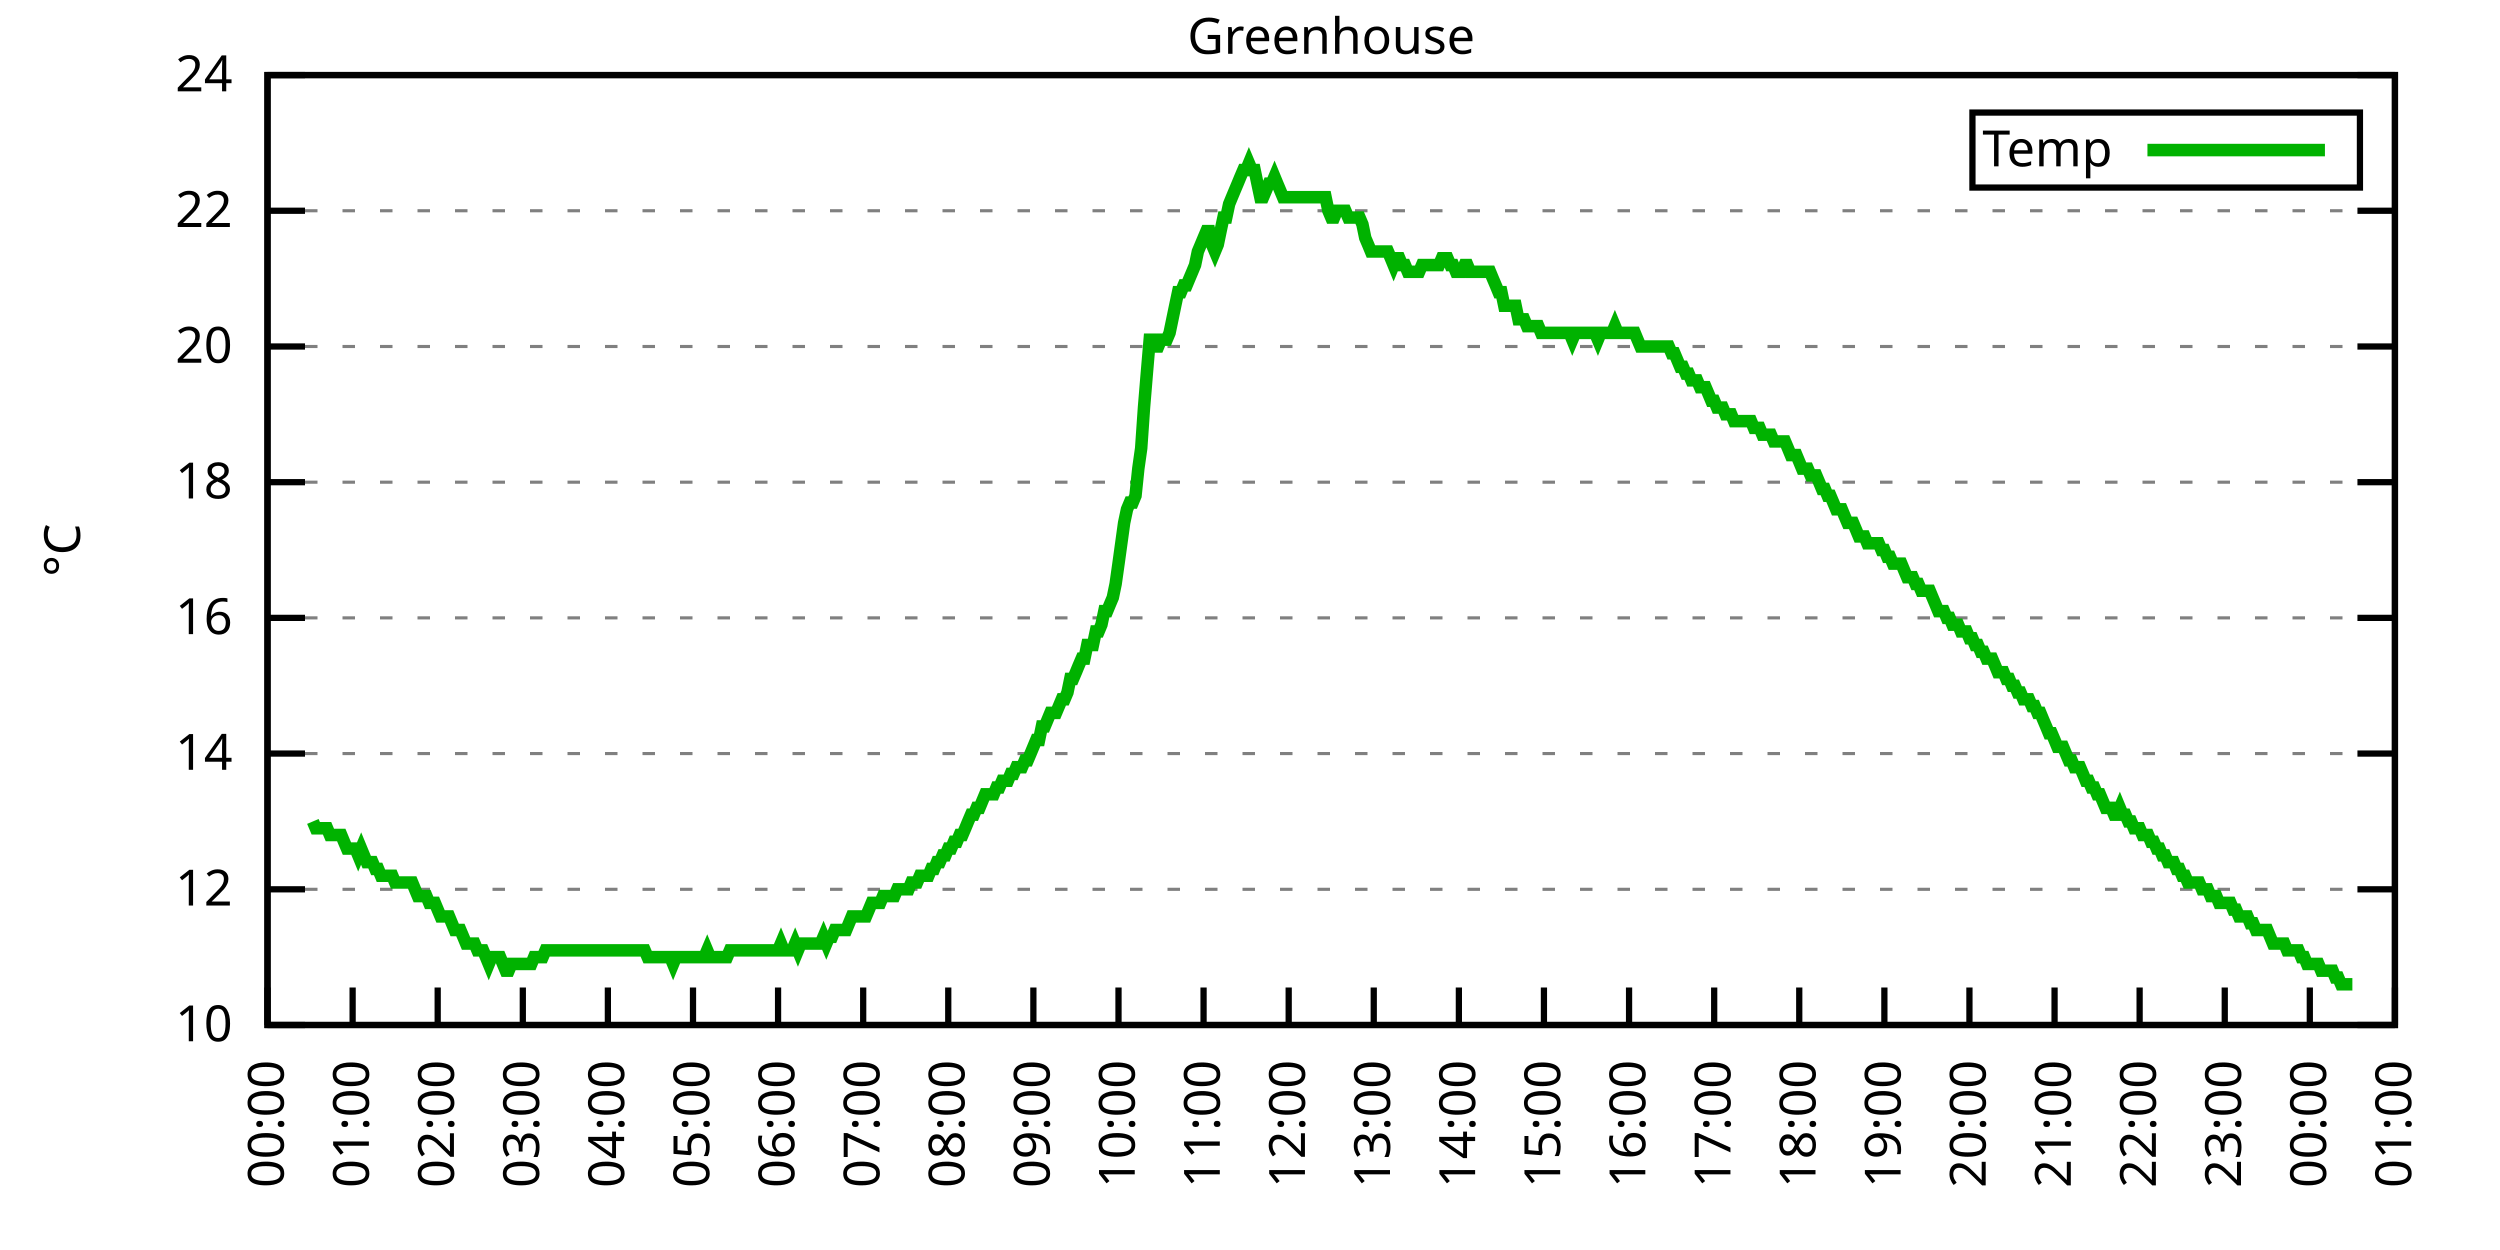
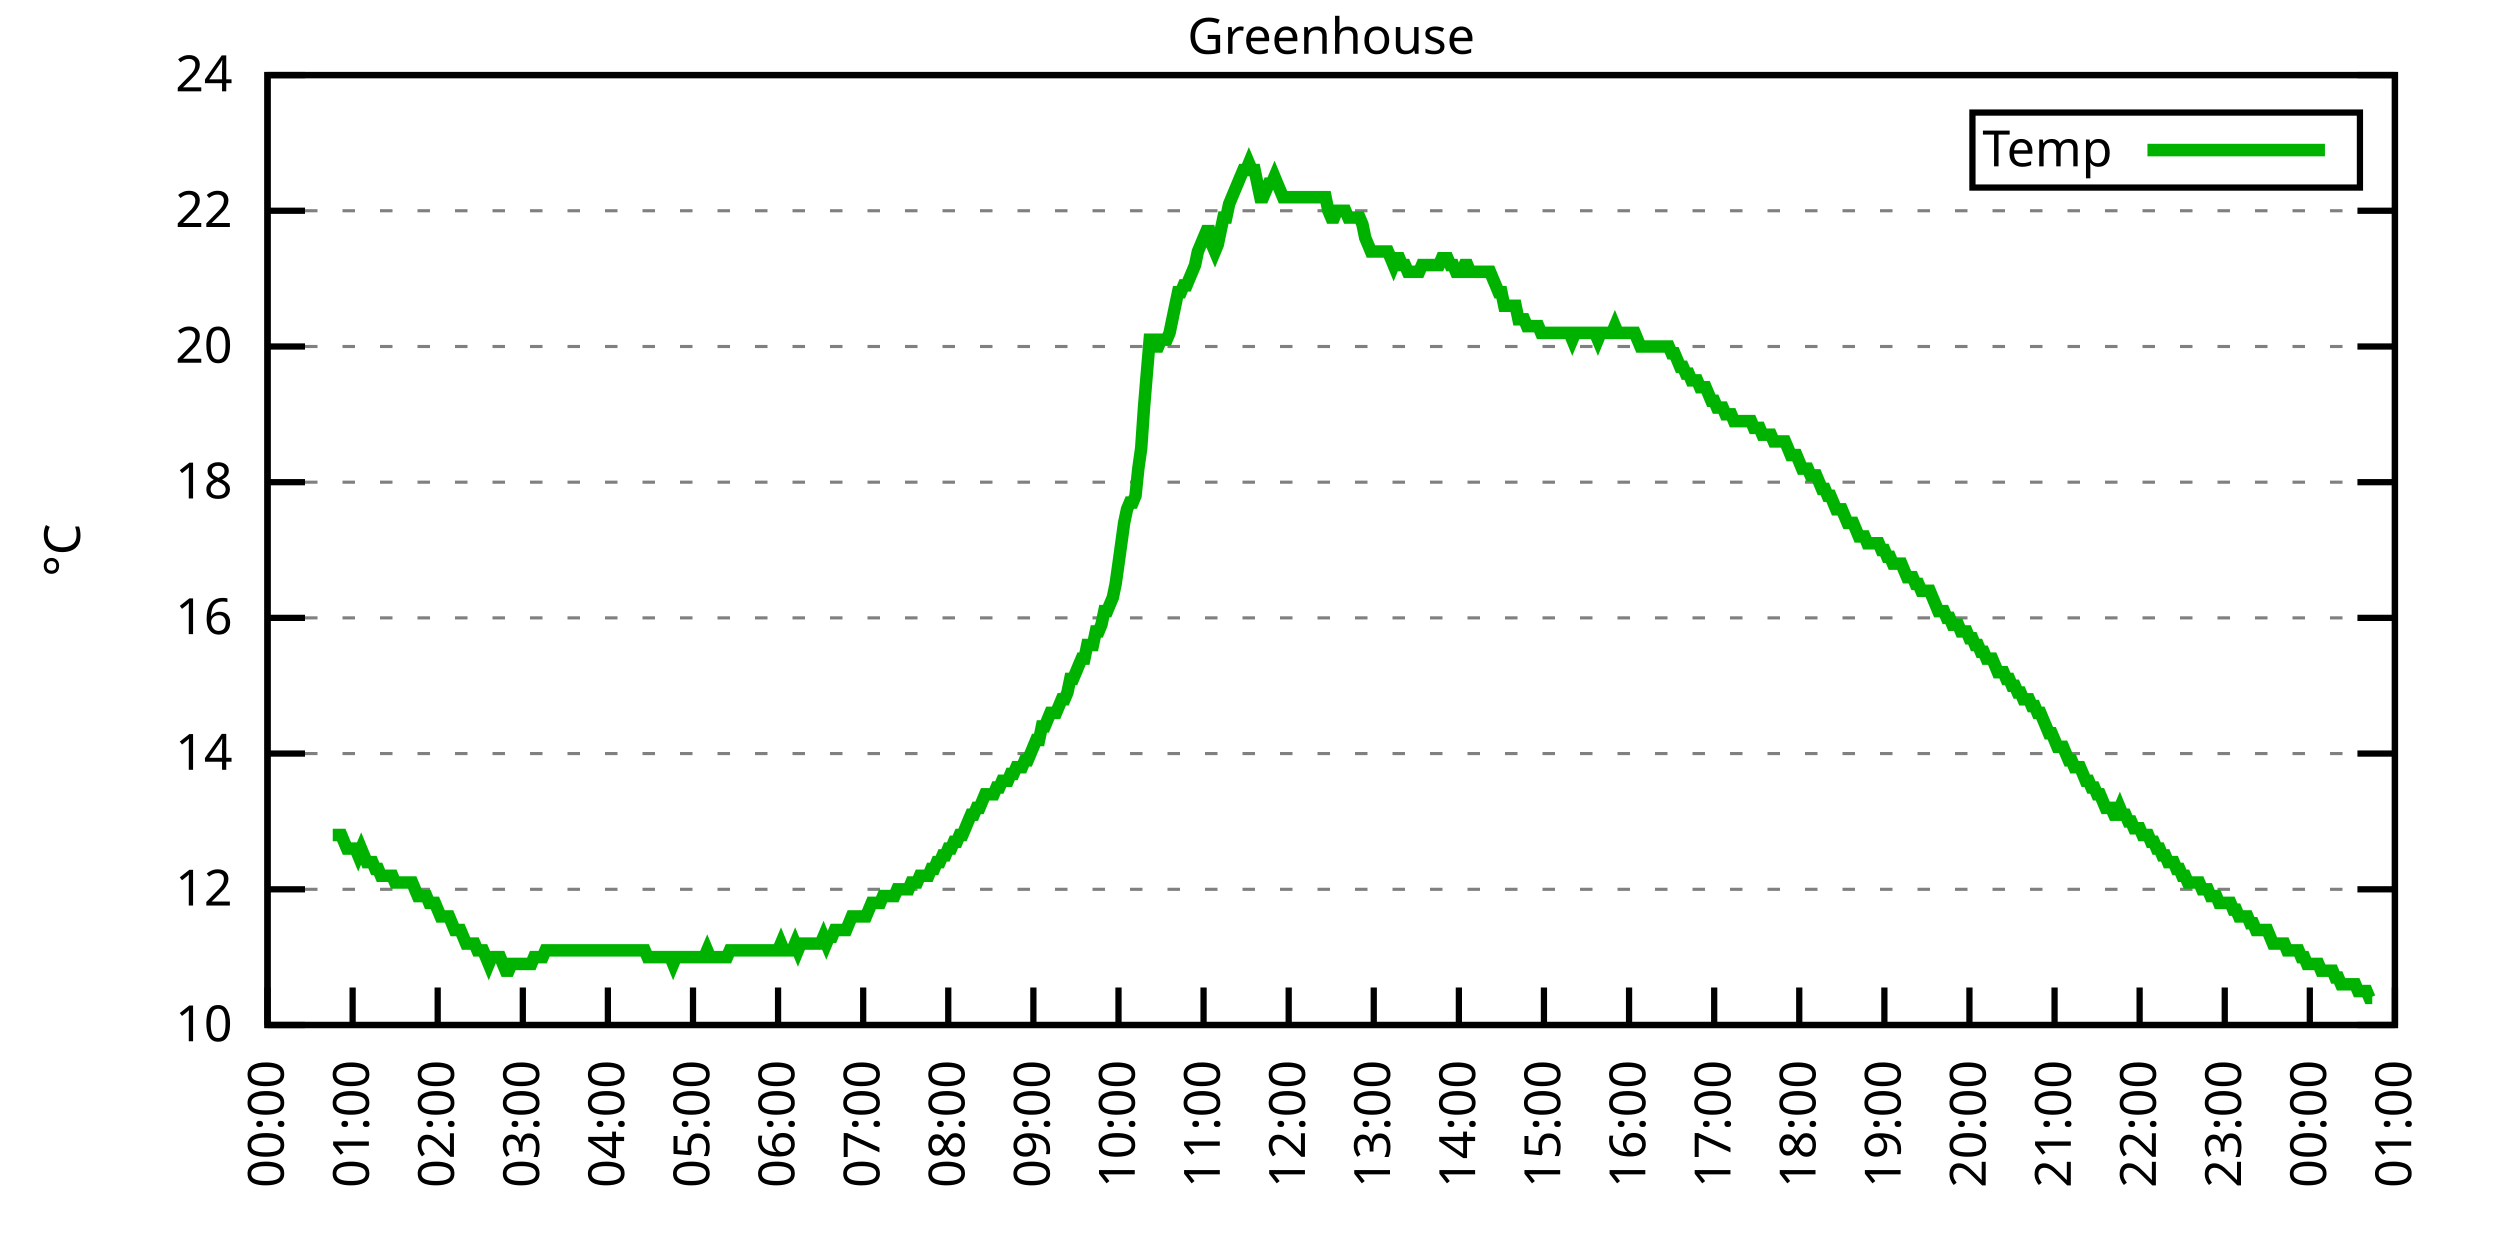
<svg xmlns="http://www.w3.org/2000/svg" xmlns:xlink="http://www.w3.org/1999/xlink" width="400" height="200" viewBox="0 0 400 200">
  <g id="gnuplot_canvas">
    <rect x="0" y="0" width="400" height="200" fill="none" />
    <defs>
      <circle id="gpDot" r="0.5" stroke-width="0.5" stroke="currentColor" />
      <path id="gpPt0" stroke-width="0.333" stroke="currentColor" d="M-1,0 h2 M0,-1 v2" />
      <path id="gpPt1" stroke-width="0.333" stroke="currentColor" d="M-1,-1 L1,1 M1,-1 L-1,1" />
      <path id="gpPt2" stroke-width="0.333" stroke="currentColor" d="M-1,0 L1,0 M0,-1 L0,1 M-1,-1 L1,1 M-1,1 L1,-1" />
      <rect id="gpPt3" stroke-width="0.333" stroke="currentColor" x="-1" y="-1" width="2" height="2" />
      <rect id="gpPt4" stroke-width="0.333" stroke="currentColor" fill="currentColor" x="-1" y="-1" width="2" height="2" />
      <circle id="gpPt5" stroke-width="0.333" stroke="currentColor" cx="0" cy="0" r="1" />
      <use xlink:href="#gpPt5" id="gpPt6" fill="currentColor" stroke="none" />
      <path id="gpPt7" stroke-width="0.333" stroke="currentColor" d="M0,-1.33 L-1.33,0.67 L1.33,0.67 z" />
      <use xlink:href="#gpPt7" id="gpPt8" fill="currentColor" stroke="none" />
      <use xlink:href="#gpPt7" id="gpPt9" stroke="currentColor" transform="rotate(180)" />
      <use xlink:href="#gpPt9" id="gpPt10" fill="currentColor" stroke="none" />
      <use xlink:href="#gpPt3" id="gpPt11" stroke="currentColor" transform="rotate(45)" />
      <use xlink:href="#gpPt11" id="gpPt12" fill="currentColor" stroke="none" />
      <path id="gpPt13" stroke-width="0.333" stroke="currentColor" d="M0,1.330 L1.265,0.411 L0.782,-1.067 L-0.782,-1.076 L-1.265,0.411 z" />
      <use xlink:href="#gpPt13" id="gpPt14" fill="currentColor" stroke="none" />
      <filter id="textbox" filterUnits="objectBoundingBox" x="0" y="0" height="1" width="1">
        <feFlood flood-color="white" flood-opacity="1" result="bgnd" />
        <feComposite in="SourceGraphic" in2="bgnd" operator="atop" />
      </filter>
      <filter id="greybox" filterUnits="objectBoundingBox" x="0" y="0" height="1" width="1">
        <feFlood flood-color="lightgrey" flood-opacity="1" result="grey" />
        <feComposite in="SourceGraphic" in2="grey" operator="atop" />
      </filter>
    </defs>
    <g fill="none" color="white" stroke="currentColor" stroke-width="1.00" stroke-linecap="butt" stroke-linejoin="miter">
</g>
    <g fill="none" color="black" stroke="currentColor" stroke-width="1.00" stroke-linecap="butt" stroke-linejoin="miter">
      <g stroke="none" shape-rendering="crispEdges">
        <polygon fill="rgb(255, 255, 255)" points="42.80,164.00 383.18,164.00 383.18,12.02 42.80,12.02 " />
      </g>
    </g>
    <g fill="none" color="black" stroke="currentColor" stroke-width="1.00" stroke-linecap="butt" stroke-linejoin="miter">
</g>
    <g fill="none" color="black" stroke="black" stroke-width="0.50" stroke-linecap="butt" stroke-linejoin="miter">
</g>
    <g fill="none" color="gray" stroke="currentColor" stroke-width="0.50" stroke-linecap="butt" stroke-linejoin="miter">
      <path stroke="gray" stroke-dasharray="2,4" class="gridline" d="M42.80,164.00 L383.19,164.00  " />
    </g>
    <g fill="none" color="gray" stroke="gray" stroke-width="1.00" stroke-linecap="butt" stroke-linejoin="miter">
</g>
    <g fill="none" color="black" stroke="currentColor" stroke-width="1.00" stroke-linecap="butt" stroke-linejoin="miter">
      <path stroke="black" d="M42.80,164.00 L48.80,164.00 M383.19,164.00 L377.19,164.00  " />
      <g transform="translate(37.20,166.60)" stroke="none" fill="black" font-family="Sans" font-size="8.00" text-anchor="end">
        <text>
          <tspan font-family="Sans"> 10</tspan>
        </text>
      </g>
    </g>
    <g fill="none" color="black" stroke="currentColor" stroke-width="1.00" stroke-linecap="butt" stroke-linejoin="miter">
</g>
    <g fill="none" color="black" stroke="black" stroke-width="0.50" stroke-linecap="butt" stroke-linejoin="miter">
</g>
    <g fill="none" color="gray" stroke="currentColor" stroke-width="0.50" stroke-linecap="butt" stroke-linejoin="miter">
      <path stroke="gray" stroke-dasharray="2,4" class="gridline" d="M42.80,142.29 L383.19,142.29  " />
    </g>
    <g fill="none" color="gray" stroke="gray" stroke-width="1.00" stroke-linecap="butt" stroke-linejoin="miter">
</g>
    <g fill="none" color="black" stroke="currentColor" stroke-width="1.00" stroke-linecap="butt" stroke-linejoin="miter">
      <path stroke="black" d="M42.80,142.29 L48.80,142.29 M383.19,142.29 L377.19,142.29  " />
      <g transform="translate(37.20,144.89)" stroke="none" fill="black" font-family="Sans" font-size="8.00" text-anchor="end">
        <text>
          <tspan font-family="Sans"> 12</tspan>
        </text>
      </g>
    </g>
    <g fill="none" color="black" stroke="currentColor" stroke-width="1.00" stroke-linecap="butt" stroke-linejoin="miter">
</g>
    <g fill="none" color="black" stroke="black" stroke-width="0.50" stroke-linecap="butt" stroke-linejoin="miter">
</g>
    <g fill="none" color="gray" stroke="currentColor" stroke-width="0.50" stroke-linecap="butt" stroke-linejoin="miter">
      <path stroke="gray" stroke-dasharray="2,4" class="gridline" d="M42.80,120.57 L383.19,120.57  " />
    </g>
    <g fill="none" color="gray" stroke="gray" stroke-width="1.00" stroke-linecap="butt" stroke-linejoin="miter">
</g>
    <g fill="none" color="black" stroke="currentColor" stroke-width="1.00" stroke-linecap="butt" stroke-linejoin="miter">
      <path stroke="black" d="M42.80,120.57 L48.80,120.57 M383.19,120.57 L377.19,120.57  " />
      <g transform="translate(37.20,123.17)" stroke="none" fill="black" font-family="Sans" font-size="8.00" text-anchor="end">
        <text>
          <tspan font-family="Sans"> 14</tspan>
        </text>
      </g>
    </g>
    <g fill="none" color="black" stroke="currentColor" stroke-width="1.00" stroke-linecap="butt" stroke-linejoin="miter">
</g>
    <g fill="none" color="black" stroke="black" stroke-width="0.50" stroke-linecap="butt" stroke-linejoin="miter">
</g>
    <g fill="none" color="gray" stroke="currentColor" stroke-width="0.50" stroke-linecap="butt" stroke-linejoin="miter">
      <path stroke="gray" stroke-dasharray="2,4" class="gridline" d="M42.80,98.86 L383.19,98.86  " />
    </g>
    <g fill="none" color="gray" stroke="gray" stroke-width="1.00" stroke-linecap="butt" stroke-linejoin="miter">
</g>
    <g fill="none" color="black" stroke="currentColor" stroke-width="1.00" stroke-linecap="butt" stroke-linejoin="miter">
      <path stroke="black" d="M42.80,98.86 L48.80,98.86 M383.19,98.86 L377.19,98.86  " />
      <g transform="translate(37.20,101.46)" stroke="none" fill="black" font-family="Sans" font-size="8.00" text-anchor="end">
        <text>
          <tspan font-family="Sans"> 16</tspan>
        </text>
      </g>
    </g>
    <g fill="none" color="black" stroke="currentColor" stroke-width="1.00" stroke-linecap="butt" stroke-linejoin="miter">
</g>
    <g fill="none" color="black" stroke="black" stroke-width="0.50" stroke-linecap="butt" stroke-linejoin="miter">
</g>
    <g fill="none" color="gray" stroke="currentColor" stroke-width="0.50" stroke-linecap="butt" stroke-linejoin="miter">
      <path stroke="gray" stroke-dasharray="2,4" class="gridline" d="M42.80,77.15 L383.19,77.15  " />
    </g>
    <g fill="none" color="gray" stroke="gray" stroke-width="1.00" stroke-linecap="butt" stroke-linejoin="miter">
</g>
    <g fill="none" color="black" stroke="currentColor" stroke-width="1.00" stroke-linecap="butt" stroke-linejoin="miter">
      <path stroke="black" d="M42.80,77.15 L48.80,77.15 M383.19,77.15 L377.19,77.15  " />
      <g transform="translate(37.20,79.75)" stroke="none" fill="black" font-family="Sans" font-size="8.00" text-anchor="end">
        <text>
          <tspan font-family="Sans"> 18</tspan>
        </text>
      </g>
    </g>
    <g fill="none" color="black" stroke="currentColor" stroke-width="1.00" stroke-linecap="butt" stroke-linejoin="miter">
</g>
    <g fill="none" color="black" stroke="black" stroke-width="0.50" stroke-linecap="butt" stroke-linejoin="miter">
</g>
    <g fill="none" color="gray" stroke="currentColor" stroke-width="0.50" stroke-linecap="butt" stroke-linejoin="miter">
      <path stroke="gray" stroke-dasharray="2,4" class="gridline" d="M42.80,55.44 L383.19,55.44  " />
    </g>
    <g fill="none" color="gray" stroke="gray" stroke-width="1.00" stroke-linecap="butt" stroke-linejoin="miter">
</g>
    <g fill="none" color="black" stroke="currentColor" stroke-width="1.00" stroke-linecap="butt" stroke-linejoin="miter">
      <path stroke="black" d="M42.80,55.44 L48.80,55.44 M383.19,55.44 L377.19,55.44  " />
      <g transform="translate(37.20,58.04)" stroke="none" fill="black" font-family="Sans" font-size="8.00" text-anchor="end">
        <text>
          <tspan font-family="Sans"> 20</tspan>
        </text>
      </g>
    </g>
    <g fill="none" color="black" stroke="currentColor" stroke-width="1.00" stroke-linecap="butt" stroke-linejoin="miter">
</g>
    <g fill="none" color="black" stroke="black" stroke-width="0.50" stroke-linecap="butt" stroke-linejoin="miter">
</g>
    <g fill="none" color="gray" stroke="currentColor" stroke-width="0.50" stroke-linecap="butt" stroke-linejoin="miter">
      <path stroke="gray" stroke-dasharray="2,4" class="gridline" d="M42.80,33.72 L383.19,33.72  " />
    </g>
    <g fill="none" color="gray" stroke="gray" stroke-width="1.00" stroke-linecap="butt" stroke-linejoin="miter">
</g>
    <g fill="none" color="black" stroke="currentColor" stroke-width="1.00" stroke-linecap="butt" stroke-linejoin="miter">
      <path stroke="black" d="M42.80,33.72 L48.80,33.72 M383.19,33.72 L377.19,33.72  " />
      <g transform="translate(37.20,36.32)" stroke="none" fill="black" font-family="Sans" font-size="8.00" text-anchor="end">
        <text>
          <tspan font-family="Sans"> 22</tspan>
        </text>
      </g>
    </g>
    <g fill="none" color="black" stroke="currentColor" stroke-width="1.00" stroke-linecap="butt" stroke-linejoin="miter">
</g>
    <g fill="none" color="black" stroke="black" stroke-width="0.50" stroke-linecap="butt" stroke-linejoin="miter">
</g>
    <g fill="none" color="gray" stroke="currentColor" stroke-width="0.50" stroke-linecap="butt" stroke-linejoin="miter">
      <path stroke="gray" stroke-dasharray="2,4" class="gridline" d="M42.80,12.01 L383.19,12.01  " />
    </g>
    <g fill="none" color="gray" stroke="gray" stroke-width="1.00" stroke-linecap="butt" stroke-linejoin="miter">
</g>
    <g fill="none" color="black" stroke="currentColor" stroke-width="1.00" stroke-linecap="butt" stroke-linejoin="miter">
      <path stroke="black" d="M42.80,12.01 L48.80,12.01 M383.19,12.01 L377.19,12.01  " />
      <g transform="translate(37.20,14.61)" stroke="none" fill="black" font-family="Sans" font-size="8.00" text-anchor="end">
        <text>
          <tspan font-family="Sans"> 24</tspan>
        </text>
      </g>
    </g>
    <g fill="none" color="black" stroke="currentColor" stroke-width="1.00" stroke-linecap="butt" stroke-linejoin="miter">
      <path stroke="black" d="M42.80,164.00 L42.80,158.00  " />
      <g transform="translate(45.40,169.60) rotate(270.00)" stroke="none" fill="black" font-family="Sans" font-size="8.00" text-anchor="end">
        <text>
          <tspan font-family="Sans">00:00</tspan>
        </text>
      </g>
    </g>
    <g fill="none" color="black" stroke="currentColor" stroke-width="1.00" stroke-linecap="butt" stroke-linejoin="miter">
      <path stroke="black" d="M56.42,164.00 L56.42,158.00  " />
      <g transform="translate(59.02,169.60) rotate(270.00)" stroke="none" fill="black" font-family="Sans" font-size="8.00" text-anchor="end">
        <text>
          <tspan font-family="Sans">01:00</tspan>
        </text>
      </g>
    </g>
    <g fill="none" color="black" stroke="currentColor" stroke-width="1.00" stroke-linecap="butt" stroke-linejoin="miter">
      <path stroke="black" d="M70.03,164.00 L70.03,158.00  " />
      <g transform="translate(72.63,169.60) rotate(270.00)" stroke="none" fill="black" font-family="Sans" font-size="8.00" text-anchor="end">
        <text>
          <tspan font-family="Sans">02:00</tspan>
        </text>
      </g>
    </g>
    <g fill="none" color="black" stroke="currentColor" stroke-width="1.00" stroke-linecap="butt" stroke-linejoin="miter">
      <path stroke="black" d="M83.65,164.00 L83.65,158.00  " />
      <g transform="translate(86.25,169.60) rotate(270.00)" stroke="none" fill="black" font-family="Sans" font-size="8.00" text-anchor="end">
        <text>
          <tspan font-family="Sans">03:00</tspan>
        </text>
      </g>
    </g>
    <g fill="none" color="black" stroke="currentColor" stroke-width="1.00" stroke-linecap="butt" stroke-linejoin="miter">
      <path stroke="black" d="M97.26,164.00 L97.26,158.00  " />
      <g transform="translate(99.86,169.60) rotate(270.00)" stroke="none" fill="black" font-family="Sans" font-size="8.00" text-anchor="end">
        <text>
          <tspan font-family="Sans">04:00</tspan>
        </text>
      </g>
    </g>
    <g fill="none" color="black" stroke="currentColor" stroke-width="1.00" stroke-linecap="butt" stroke-linejoin="miter">
      <path stroke="black" d="M110.88,164.00 L110.88,158.00  " />
      <g transform="translate(113.48,169.60) rotate(270.00)" stroke="none" fill="black" font-family="Sans" font-size="8.00" text-anchor="end">
        <text>
          <tspan font-family="Sans">05:00</tspan>
        </text>
      </g>
    </g>
    <g fill="none" color="black" stroke="currentColor" stroke-width="1.00" stroke-linecap="butt" stroke-linejoin="miter">
      <path stroke="black" d="M124.49,164.00 L124.49,158.00  " />
      <g transform="translate(127.09,169.60) rotate(270.00)" stroke="none" fill="black" font-family="Sans" font-size="8.00" text-anchor="end">
        <text>
          <tspan font-family="Sans">06:00</tspan>
        </text>
      </g>
    </g>
    <g fill="none" color="black" stroke="currentColor" stroke-width="1.00" stroke-linecap="butt" stroke-linejoin="miter">
      <path stroke="black" d="M138.11,164.00 L138.11,158.00  " />
      <g transform="translate(140.71,169.60) rotate(270.00)" stroke="none" fill="black" font-family="Sans" font-size="8.00" text-anchor="end">
        <text>
          <tspan font-family="Sans">07:00</tspan>
        </text>
      </g>
    </g>
    <g fill="none" color="black" stroke="currentColor" stroke-width="1.00" stroke-linecap="butt" stroke-linejoin="miter">
      <path stroke="black" d="M151.72,164.00 L151.72,158.00  " />
      <g transform="translate(154.32,169.60) rotate(270.00)" stroke="none" fill="black" font-family="Sans" font-size="8.00" text-anchor="end">
        <text>
          <tspan font-family="Sans">08:00</tspan>
        </text>
      </g>
    </g>
    <g fill="none" color="black" stroke="currentColor" stroke-width="1.00" stroke-linecap="butt" stroke-linejoin="miter">
      <path stroke="black" d="M165.34,164.00 L165.34,158.00  " />
      <g transform="translate(167.94,169.60) rotate(270.00)" stroke="none" fill="black" font-family="Sans" font-size="8.00" text-anchor="end">
        <text>
          <tspan font-family="Sans">09:00</tspan>
        </text>
      </g>
    </g>
    <g fill="none" color="black" stroke="currentColor" stroke-width="1.00" stroke-linecap="butt" stroke-linejoin="miter">
      <path stroke="black" d="M178.96,164.00 L178.96,158.00  " />
      <g transform="translate(181.56,169.60) rotate(270.00)" stroke="none" fill="black" font-family="Sans" font-size="8.00" text-anchor="end">
        <text>
          <tspan font-family="Sans">10:00</tspan>
        </text>
      </g>
    </g>
    <g fill="none" color="black" stroke="currentColor" stroke-width="1.00" stroke-linecap="butt" stroke-linejoin="miter">
      <path stroke="black" d="M192.57,164.00 L192.57,158.00  " />
      <g transform="translate(195.17,169.60) rotate(270.00)" stroke="none" fill="black" font-family="Sans" font-size="8.00" text-anchor="end">
        <text>
          <tspan font-family="Sans">11:00</tspan>
        </text>
      </g>
    </g>
    <g fill="none" color="black" stroke="currentColor" stroke-width="1.00" stroke-linecap="butt" stroke-linejoin="miter">
      <path stroke="black" d="M206.19,164.00 L206.19,158.00  " />
      <g transform="translate(208.79,169.60) rotate(270.00)" stroke="none" fill="black" font-family="Sans" font-size="8.00" text-anchor="end">
        <text>
          <tspan font-family="Sans">12:00</tspan>
        </text>
      </g>
    </g>
    <g fill="none" color="black" stroke="currentColor" stroke-width="1.00" stroke-linecap="butt" stroke-linejoin="miter">
      <path stroke="black" d="M219.80,164.00 L219.80,158.00  " />
      <g transform="translate(222.40,169.60) rotate(270.00)" stroke="none" fill="black" font-family="Sans" font-size="8.00" text-anchor="end">
        <text>
          <tspan font-family="Sans">13:00</tspan>
        </text>
      </g>
    </g>
    <g fill="none" color="black" stroke="currentColor" stroke-width="1.00" stroke-linecap="butt" stroke-linejoin="miter">
      <path stroke="black" d="M233.42,164.00 L233.42,158.00  " />
      <g transform="translate(236.02,169.60) rotate(270.00)" stroke="none" fill="black" font-family="Sans" font-size="8.00" text-anchor="end">
        <text>
          <tspan font-family="Sans">14:00</tspan>
        </text>
      </g>
    </g>
    <g fill="none" color="black" stroke="currentColor" stroke-width="1.00" stroke-linecap="butt" stroke-linejoin="miter">
      <path stroke="black" d="M247.03,164.00 L247.03,158.00  " />
      <g transform="translate(249.63,169.60) rotate(270.00)" stroke="none" fill="black" font-family="Sans" font-size="8.00" text-anchor="end">
        <text>
          <tspan font-family="Sans">15:00</tspan>
        </text>
      </g>
    </g>
    <g fill="none" color="black" stroke="currentColor" stroke-width="1.00" stroke-linecap="butt" stroke-linejoin="miter">
      <path stroke="black" d="M260.65,164.00 L260.65,158.00  " />
      <g transform="translate(263.25,169.60) rotate(270.00)" stroke="none" fill="black" font-family="Sans" font-size="8.00" text-anchor="end">
        <text>
          <tspan font-family="Sans">16:00</tspan>
        </text>
      </g>
    </g>
    <g fill="none" color="black" stroke="currentColor" stroke-width="1.00" stroke-linecap="butt" stroke-linejoin="miter">
      <path stroke="black" d="M274.27,164.00 L274.27,158.00  " />
      <g transform="translate(276.87,169.60) rotate(270.00)" stroke="none" fill="black" font-family="Sans" font-size="8.00" text-anchor="end">
        <text>
          <tspan font-family="Sans">17:00</tspan>
        </text>
      </g>
    </g>
    <g fill="none" color="black" stroke="currentColor" stroke-width="1.00" stroke-linecap="butt" stroke-linejoin="miter">
      <path stroke="black" d="M287.88,164.00 L287.88,158.00  " />
      <g transform="translate(290.48,169.60) rotate(270.00)" stroke="none" fill="black" font-family="Sans" font-size="8.00" text-anchor="end">
        <text>
          <tspan font-family="Sans">18:00</tspan>
        </text>
      </g>
    </g>
    <g fill="none" color="black" stroke="currentColor" stroke-width="1.00" stroke-linecap="butt" stroke-linejoin="miter">
      <path stroke="black" d="M301.50,164.00 L301.50,158.00  " />
      <g transform="translate(304.10,169.60) rotate(270.00)" stroke="none" fill="black" font-family="Sans" font-size="8.00" text-anchor="end">
        <text>
          <tspan font-family="Sans">19:00</tspan>
        </text>
      </g>
    </g>
    <g fill="none" color="black" stroke="currentColor" stroke-width="1.00" stroke-linecap="butt" stroke-linejoin="miter">
      <path stroke="black" d="M315.11,164.00 L315.11,158.00  " />
      <g transform="translate(317.71,169.60) rotate(270.00)" stroke="none" fill="black" font-family="Sans" font-size="8.00" text-anchor="end">
        <text>
          <tspan font-family="Sans">20:00</tspan>
        </text>
      </g>
    </g>
    <g fill="none" color="black" stroke="currentColor" stroke-width="1.00" stroke-linecap="butt" stroke-linejoin="miter">
      <path stroke="black" d="M328.73,164.00 L328.73,158.00  " />
      <g transform="translate(331.33,169.60) rotate(270.00)" stroke="none" fill="black" font-family="Sans" font-size="8.00" text-anchor="end">
        <text>
          <tspan font-family="Sans">21:00</tspan>
        </text>
      </g>
    </g>
    <g fill="none" color="black" stroke="currentColor" stroke-width="1.00" stroke-linecap="butt" stroke-linejoin="miter">
      <path stroke="black" d="M342.34,164.00 L342.34,158.00  " />
      <g transform="translate(344.94,169.60) rotate(270.00)" stroke="none" fill="black" font-family="Sans" font-size="8.00" text-anchor="end">
        <text>
          <tspan font-family="Sans">22:00</tspan>
        </text>
      </g>
    </g>
    <g fill="none" color="black" stroke="currentColor" stroke-width="1.00" stroke-linecap="butt" stroke-linejoin="miter">
      <path stroke="black" d="M355.96,164.00 L355.96,158.00  " />
      <g transform="translate(358.56,169.60) rotate(270.00)" stroke="none" fill="black" font-family="Sans" font-size="8.00" text-anchor="end">
        <text>
          <tspan font-family="Sans">23:00</tspan>
        </text>
      </g>
    </g>
    <g fill="none" color="black" stroke="currentColor" stroke-width="1.00" stroke-linecap="butt" stroke-linejoin="miter">
      <path stroke="black" d="M369.57,164.00 L369.57,158.00  " />
      <g transform="translate(372.17,169.60) rotate(270.00)" stroke="none" fill="black" font-family="Sans" font-size="8.00" text-anchor="end">
        <text>
          <tspan font-family="Sans">00:00</tspan>
        </text>
      </g>
    </g>
    <g fill="none" color="black" stroke="currentColor" stroke-width="1.00" stroke-linecap="butt" stroke-linejoin="miter">
      <path stroke="black" d="M383.19,164.00 L383.19,158.00  " />
      <g transform="translate(385.79,169.60) rotate(270.00)" stroke="none" fill="black" font-family="Sans" font-size="8.00" text-anchor="end">
        <text>
          <tspan font-family="Sans">01:00</tspan>
        </text>
      </g>
    </g>
    <g fill="none" color="black" stroke="currentColor" stroke-width="1.00" stroke-linecap="butt" stroke-linejoin="miter">
</g>
    <g fill="none" color="black" stroke="currentColor" stroke-width="1.00" stroke-linecap="butt" stroke-linejoin="miter">
      <path stroke="black" d="M42.80,12.01 L42.80,164.00 L383.19,164.00 L383.19,12.01 L42.80,12.01 Z  " />
    </g>
    <g fill="none" color="black" stroke="currentColor" stroke-width="1.00" stroke-linecap="butt" stroke-linejoin="miter">
</g>
    <g fill="none" color="black" stroke="currentColor" stroke-width="1.00" stroke-linecap="butt" stroke-linejoin="miter">
      <path stroke="black" d="M315.59,30.01 L315.59,18.01 L377.59,18.01 L377.59,30.01 L315.59,30.01 Z  " />
    </g>
    <g id="Greenhouse_plot_1">
      <g fill="none" color="white" stroke="black" stroke-width="2.00" stroke-linecap="butt" stroke-linejoin="miter">
</g>
      <g fill="none" color="black" stroke="currentColor" stroke-width="2.00" stroke-linecap="butt" stroke-linejoin="miter">
        <g transform="translate(337.99,26.61)" stroke="none" fill="black" font-family="Sans" font-size="8.00" text-anchor="end">
          <text>
            <tspan font-family="Sans">Temp</tspan>
          </text>
        </g>
      </g>
      <g fill="none" color="black" stroke="currentColor" stroke-width="2.00" stroke-linecap="butt" stroke-linejoin="miter">
-         <path stroke="rgb(  0, 178,   0)" d="M343.59,24.01 L371.99,24.01 M50.06,131.43 L50.52,132.52 L50.97,132.52 L51.42,132.52 L51.88,132.52 L52.33,132.52   L52.78,133.60 L53.24,133.60 L53.69,133.60 L54.15,133.60 L54.60,133.60 L55.05,134.69 L55.51,135.77 L55.96,135.77   L56.42,135.77 L56.87,135.77 L57.32,136.86 L57.78,135.77 L58.23,136.86 L58.68,137.94 L59.14,137.94 L59.59,137.94   L60.05,139.03 L60.50,139.03 L60.95,140.12 L61.41,140.12 L61.86,140.12 L62.32,140.12 L62.77,140.12 L63.22,141.20   L63.68,141.20 L64.13,141.20 L64.58,141.20 L65.04,141.20 L65.49,141.20 L65.95,141.20 L66.40,142.29 L66.85,143.37   L67.31,143.37 L67.76,143.37 L68.22,143.37 L68.67,144.46 L69.12,144.46 L69.58,144.46 L70.03,145.54 L70.49,146.63   L70.94,146.63 L71.39,146.63 L71.85,146.63 L72.30,147.72 L72.75,148.80 L73.21,148.80 L73.66,148.80 L74.12,149.89   L74.57,150.97 L75.02,150.97 L75.48,150.97 L75.93,150.97 L76.39,152.06 L76.84,152.06 L77.29,152.06 L77.75,153.14   L78.20,154.23 L78.65,153.14 L79.11,153.14 L79.56,153.14 L80.02,153.14 L80.47,154.23 L80.92,155.31 L81.38,155.31   L81.83,154.23 L82.29,154.23 L82.74,154.23 L83.19,154.23 L83.65,154.23 L84.10,154.23 L84.55,154.23 L85.01,154.23   L85.46,153.14 L85.92,153.14 L86.37,153.14 L86.82,153.14 L87.28,152.06 L87.73,152.06 L88.19,152.06 L88.64,152.06   L89.09,152.06 L89.55,152.06 L90.00,152.06 L90.45,152.06 L90.91,152.06 L91.36,152.06 L91.82,152.06 L92.27,152.06   L92.72,152.06 L93.18,152.06 L93.63,152.06 L94.09,152.06 L94.54,152.06 L94.99,152.06 L95.45,152.06 L95.90,152.06   L96.35,152.06 L96.81,152.06 L97.26,152.06 L97.72,152.06 L98.17,152.06 L98.62,152.06 L99.08,152.06 L99.53,152.06   L99.99,152.06 L100.44,152.06 L100.89,152.06 L101.35,152.06 L101.80,152.06 L102.25,152.06 L102.71,152.06 L103.16,152.06   L103.62,153.14 L104.07,153.14 L104.52,153.14 L104.98,153.14 L105.43,153.14 L105.89,153.14 L106.34,153.14 L106.79,153.14   L107.25,153.14 L107.70,154.23 L108.15,153.14 L108.61,153.14 L109.06,153.14 L109.52,153.14 L109.97,153.14 L110.42,153.14   L110.88,153.14 L111.33,153.14 L111.79,153.14 L112.24,153.14 L112.69,153.14 L113.15,152.06 L113.60,153.14 L114.05,153.14   L114.51,153.14 L114.96,153.14 L115.42,153.14 L115.87,153.14 L116.32,153.14 L116.78,152.06 L117.23,152.06 L117.69,152.06   L118.14,152.06 L118.59,152.06 L119.05,152.06 L119.50,152.06 L119.96,152.06 L120.41,152.06 L120.86,152.06 L121.32,152.06   L121.77,152.06 L122.22,152.06 L122.68,152.06 L123.13,152.06 L123.59,152.06 L124.04,152.06 L124.49,152.06 L124.95,150.97   L125.40,152.06 L125.86,152.06 L126.31,152.06 L126.76,152.06 L127.22,150.97 L127.67,152.06 L128.12,150.97 L128.58,150.97   L129.03,150.97 L129.49,150.97 L129.94,150.97 L130.39,150.97 L130.85,150.97 L131.30,150.97 L131.76,149.89 L132.21,150.97   L132.66,149.89 L133.12,149.89 L133.57,148.80 L134.02,148.80 L134.48,148.80 L134.93,148.80 L135.39,148.80 L135.84,147.72   L136.29,146.63 L136.75,146.63 L137.20,146.63 L137.66,146.63 L138.11,146.63 L138.56,146.63 L139.02,145.54 L139.47,144.46   L139.92,144.46 L140.38,144.46 L140.83,144.46 L141.29,143.37 L141.74,143.37 L142.19,143.37 L142.65,143.37 L143.10,143.37   L143.56,142.29 L144.01,142.29 L144.46,142.29 L144.92,142.29 L145.37,142.29 L145.82,141.20 L146.28,141.20 L146.73,141.20   L147.19,140.12 L147.64,140.12 L148.09,140.12 L148.55,140.12 L149.00,139.03 L149.46,139.03 L149.91,137.94 L150.36,137.94   L150.82,136.86 L151.27,136.86 L151.72,135.77 L152.18,135.77 L152.63,134.69 L153.09,134.69 L153.54,133.60 L153.99,133.60   L154.45,132.52 L154.90,131.43 L155.36,130.35 L155.81,130.35 L156.26,129.26 L156.72,129.26 L157.17,128.17 L157.62,127.09   L158.08,127.09 L158.53,127.09 L158.99,127.09 L159.44,126.00 L159.89,126.00 L160.35,124.92 L160.80,124.92 L161.26,124.92   L161.71,123.83 L162.16,123.83 L162.62,122.75 L163.07,122.75 L163.52,122.75 L163.98,121.66 L164.43,121.66 L164.89,120.57   L165.34,119.49 L165.79,118.40 L166.25,118.40 L166.70,116.23 L167.16,116.23 L167.61,115.15 L168.06,114.06 L168.52,114.06   L168.97,114.06 L169.43,112.97 L169.88,111.89 L170.33,111.89 L170.79,110.80 L171.24,108.63 L171.69,108.63 L172.15,107.55   L172.60,106.46 L173.06,105.38 L173.51,105.38 L173.96,103.20 L174.42,103.20 L174.87,103.20 L175.33,101.03 L175.78,101.03   L176.23,99.95 L176.69,97.78 L177.14,97.78 L177.59,96.69 L178.05,95.60 L178.50,93.43 L178.96,90.18 L179.41,86.92   L179.86,83.66 L180.32,81.49 L180.77,80.41 L181.23,80.41 L181.68,79.32 L182.13,74.98 L182.59,71.72 L183.04,65.21   L183.49,59.78 L183.95,54.35 L184.40,54.35 L184.86,55.44 L185.31,55.44 L185.76,54.35 L186.22,54.35 L186.67,54.35   L187.13,53.26 L187.58,51.09 L188.03,48.92 L188.49,46.75 L188.94,46.75 L189.39,45.66 L189.85,45.66 L190.30,44.58   L190.76,43.49 L191.21,42.41 L191.66,40.24 L192.12,39.15 L192.57,38.07 L193.03,36.98 L193.48,36.98 L193.93,39.15   L194.39,40.24 L194.84,39.15 L195.29,36.98 L195.75,34.81 L196.20,34.81 L196.66,32.64 L197.11,31.55 L197.56,30.47   L198.02,29.38 L198.47,28.29 L198.93,27.21 L199.38,27.21 L199.83,26.12 L200.29,27.21 L200.74,27.21 L201.19,29.38   L201.65,31.55 L202.10,31.55 L202.56,30.47 L203.01,29.38 L203.46,29.38 L203.92,28.29 L204.37,29.38 L204.83,30.47   L205.28,31.55 L205.73,31.55 L206.19,31.55 L206.64,31.55 L207.09,31.55 L207.55,31.55 L208.00,31.55 L208.46,31.55   L208.91,31.55 L209.36,31.55 L209.82,31.55 L210.27,31.55 L210.73,31.55 L211.18,31.55 L211.63,31.55 L212.09,31.55   L212.54,33.72 L213.00,34.81 L213.45,34.81 L213.90,33.72 L214.36,33.72 L214.81,33.72 L215.26,33.72 L215.72,34.81   L216.17,34.81 L216.63,34.81 L217.08,34.81 L217.53,34.81 L217.99,35.89 L218.44,38.07 L218.90,39.15 L219.35,40.24   L219.80,40.24 L220.26,40.24 L220.71,40.24 L221.16,40.24 L221.62,40.24 L222.07,40.24 L222.53,41.32 L222.98,42.41   L223.43,41.32 L223.89,41.32 L224.34,42.41 L224.80,42.41 L225.25,43.49 L225.70,43.49 L226.16,43.49 L226.61,43.49   L227.06,43.49 L227.52,42.41 L227.97,42.41 L228.43,42.41 L228.88,42.41 L229.33,42.41 L229.79,42.41 L230.24,42.41   L230.70,41.32 L231.15,41.32 L231.60,41.32 L232.06,42.41 L232.51,42.41 L232.96,43.49 L233.42,43.49 L233.87,43.49   L234.33,42.41 L234.78,42.41 L235.23,43.49 L235.69,43.49 L236.14,43.49 L236.60,43.49 L237.05,43.49 L237.50,43.49   L237.96,43.49 L238.41,43.49 L238.86,44.58 L239.32,45.66 L239.77,46.75 L240.23,46.75 L240.68,48.92 L241.13,48.92   L241.59,48.92 L242.04,48.92 L242.50,48.92 L242.95,51.09 L243.40,51.09 L243.86,51.09 L244.31,52.18 L244.76,52.18   L245.22,52.18 L245.67,52.18 L246.13,52.18 L246.58,53.26 L247.03,53.26 L247.49,53.26 L247.94,53.26 L248.40,53.26   L248.85,53.26 L249.30,53.26 L249.76,53.26 L250.21,53.26 L250.66,53.26 L251.12,53.26 L251.57,54.35 L252.03,53.26   L252.48,53.26 L252.93,53.26 L253.39,53.26 L253.84,53.26 L254.30,53.26 L254.75,53.26 L255.20,53.26 L255.66,54.35   L256.11,53.26 L256.56,53.26 L257.02,53.26 L257.47,53.26 L257.93,53.26 L258.38,52.18 L258.83,53.26 L259.29,53.26   L259.74,53.26 L260.20,53.26 L260.65,53.26 L261.10,53.26 L261.56,53.26 L262.01,54.35 L262.47,55.44 L262.92,55.44   L263.37,55.44 L263.83,55.44 L264.28,55.44 L264.73,55.44 L265.19,55.44 L265.64,55.44 L266.10,55.44 L266.55,55.44   L267.00,55.44 L267.46,56.52 L267.91,56.52 L268.37,57.61 L268.82,58.69 L269.27,58.69 L269.73,59.78 L270.18,59.78   L270.63,60.86 L271.09,60.86 L271.54,60.86 L272.00,61.95 L272.45,61.95 L272.90,61.95 L273.36,63.04 L273.81,64.12   L274.27,64.12 L274.72,65.21 L275.17,65.21 L275.63,65.21 L276.08,66.29 L276.53,66.29 L276.99,66.29 L277.44,67.38   L277.90,67.38 L278.35,67.38 L278.80,67.38 L279.26,67.38 L279.71,67.38 L280.17,67.38 L280.62,68.46 L281.07,68.46   L281.53,68.46 L281.98,69.55 L282.43,69.55 L282.89,69.55 L283.34,69.55 L283.80,70.63 L284.25,70.63 L284.70,70.63   L285.16,70.63 L285.61,70.63 L286.07,71.72 L286.52,72.81 L286.97,72.81 L287.43,72.81 L287.88,73.89 L288.33,74.98   L288.79,74.98 L289.24,74.98 L289.70,76.06 L290.15,76.06 L290.60,76.06 L291.06,77.15 L291.51,78.23 L291.97,78.23   L292.42,79.32 L292.87,79.32 L293.33,80.41 L293.78,81.49 L294.23,81.49 L294.69,81.49 L295.14,82.58 L295.60,83.66   L296.05,83.66 L296.50,83.66 L296.96,84.75 L297.41,85.83 L297.87,85.83 L298.32,85.83 L298.77,86.92 L299.23,86.92   L299.68,86.92 L300.13,86.92 L300.59,86.92 L301.04,88.00 L301.50,88.00 L301.95,89.09 L302.40,89.09 L302.86,90.18   L303.31,90.18 L303.77,90.18 L304.22,90.18 L304.67,91.26 L305.13,92.35 L305.58,92.35 L306.03,92.35 L306.49,93.43   L306.94,93.43 L307.40,94.52 L307.85,94.52 L308.30,94.52 L308.76,94.52 L309.21,95.60 L309.67,96.69 L310.12,97.78   L310.57,97.78 L311.03,97.78 L311.48,98.86 L311.94,98.86 L312.39,99.95 L312.84,99.95 L313.30,99.95 L313.75,101.03   L314.20,101.03 L314.66,101.03 L315.11,102.12 L315.57,102.12 L316.02,103.20 L316.47,103.20 L316.93,104.29 L317.38,104.29   L317.84,105.38 L318.29,105.38 L318.74,105.38 L319.20,106.46 L319.65,107.55 L320.10,107.55 L320.56,107.55 L321.01,108.63   L321.47,108.63 L321.92,109.72 L322.37,109.72 L322.83,110.80 L323.28,110.80 L323.74,111.89 L324.19,111.89 L324.64,111.89   L325.10,112.97 L325.55,112.97 L326.00,114.06 L326.46,114.06 L326.91,115.15 L327.37,116.23 L327.82,117.32 L328.27,117.32   L328.73,118.40 L329.18,119.49 L329.64,119.49 L330.09,119.49 L330.54,120.57 L331.00,121.66 L331.45,121.66 L331.90,122.75   L332.36,122.75 L332.81,122.75 L333.27,123.83 L333.72,124.92 L334.17,124.92 L334.63,126.00 L335.08,126.00 L335.54,127.09   L335.99,127.09 L336.44,128.17 L336.90,129.26 L337.35,129.26 L337.80,129.26 L338.26,130.35 L338.71,130.35 L339.17,129.26   L339.62,130.35 L340.07,130.35 L340.53,131.43 L340.98,131.43 L341.44,132.52 L341.89,132.52 L342.34,132.52 L342.80,133.60   L343.25,133.60 L343.70,133.60 L344.16,134.69 L344.61,134.69 L345.07,135.77 L345.52,135.77 L345.97,136.86 L346.43,136.86   L346.88,137.94 L347.34,137.94 L347.79,137.94 L348.24,139.03 L348.70,139.03 L349.15,140.12 L349.60,140.12 L350.06,141.20   L350.51,141.20 L350.97,141.20 L351.42,141.20 L351.87,141.20 L352.33,142.29 L352.78,142.29 L353.24,142.29 L353.69,143.37   L354.14,143.37 L354.60,143.37 L355.05,144.46 L355.50,144.46 L355.96,144.46 L356.41,144.46 L356.87,144.46 L357.32,145.54   L357.77,145.54 L358.23,146.63 L358.68,146.63 L359.14,146.63 L359.59,146.63 L360.04,147.72 L360.50,147.72 L360.95,148.80   L361.41,148.80 L361.86,148.80 L362.31,148.80 L362.77,148.80 L363.22,149.89 L363.67,150.97 L364.13,150.97 L364.58,150.97   L365.04,150.97 L365.49,150.97 L365.94,152.06 L366.40,152.06 L366.85,152.06 L367.31,152.06 L367.76,152.06 L368.21,153.14   L368.67,153.14 L369.12,154.23 L369.57,154.23 L370.03,154.23 L370.48,154.23 L370.94,154.23 L371.39,155.31 L371.84,155.31   L372.30,155.31 L372.75,155.31 L373.21,155.31 L373.66,156.40 L374.11,156.40 L374.57,157.49 L375.02,157.49 L375.47,157.49   L375.93,157.49 L376.38,157.49  " />
+         <path stroke="rgb(  0, 178,   0)" d="M343.59,24.01 L371.99,24.01 M53.24,133.60 L53.69,133.60 L54.15,133.60 L54.60,133.60 L55.05,134.69 L55.51,135.77   L55.96,135.77 L56.42,135.77 L56.87,135.77 L57.32,136.86 L57.78,135.77 L58.23,136.86 L58.68,137.94 L59.14,137.94   L59.59,137.94 L60.05,139.03 L60.50,139.03 L60.95,140.12 L61.41,140.12 L61.86,140.12 L62.32,140.12 L62.77,140.12   L63.22,141.20 L63.68,141.20 L64.13,141.20 L64.58,141.20 L65.04,141.20 L65.49,141.20 L65.95,141.20 L66.40,142.29   L66.85,143.37 L67.31,143.37 L67.76,143.37 L68.22,143.37 L68.67,144.46 L69.12,144.46 L69.58,144.46 L70.03,145.54   L70.49,146.63 L70.94,146.63 L71.39,146.63 L71.85,146.63 L72.30,147.72 L72.75,148.80 L73.21,148.80 L73.66,148.80   L74.12,149.89 L74.57,150.97 L75.02,150.97 L75.48,150.97 L75.93,150.97 L76.39,152.06 L76.84,152.06 L77.29,152.06   L77.75,153.14 L78.20,154.23 L78.65,153.14 L79.11,153.14 L79.56,153.14 L80.02,153.14 L80.47,154.23 L80.92,155.31   L81.38,155.31 L81.83,154.23 L82.29,154.23 L82.74,154.23 L83.19,154.23 L83.65,154.23 L84.10,154.23 L84.55,154.23   L85.01,154.23 L85.46,153.14 L85.92,153.14 L86.37,153.14 L86.82,153.14 L87.28,152.06 L87.73,152.06 L88.19,152.06   L88.64,152.06 L89.09,152.06 L89.55,152.06 L90.00,152.06 L90.45,152.06 L90.91,152.06 L91.36,152.06 L91.82,152.06   L92.27,152.06 L92.72,152.06 L93.18,152.06 L93.63,152.06 L94.09,152.06 L94.54,152.06 L94.99,152.06 L95.45,152.06   L95.90,152.06 L96.35,152.06 L96.81,152.06 L97.26,152.06 L97.72,152.06 L98.17,152.06 L98.62,152.06 L99.08,152.06   L99.53,152.06 L99.99,152.06 L100.44,152.06 L100.89,152.06 L101.35,152.06 L101.80,152.06 L102.25,152.06 L102.71,152.06   L103.16,152.06 L103.62,153.14 L104.07,153.14 L104.52,153.14 L104.98,153.14 L105.43,153.14 L105.89,153.14 L106.34,153.14   L106.79,153.14 L107.25,153.14 L107.70,154.23 L108.15,153.14 L108.61,153.14 L109.06,153.14 L109.52,153.14 L109.97,153.14   L110.42,153.14 L110.88,153.14 L111.33,153.14 L111.79,153.14 L112.24,153.14 L112.69,153.14 L113.15,152.06 L113.60,153.14   L114.05,153.14 L114.51,153.14 L114.96,153.14 L115.42,153.14 L115.87,153.14 L116.32,153.14 L116.78,152.06 L117.23,152.06   L117.69,152.06 L118.14,152.06 L118.59,152.06 L119.05,152.06 L119.50,152.06 L119.96,152.06 L120.41,152.06 L120.86,152.06   L121.32,152.06 L121.77,152.06 L122.22,152.06 L122.68,152.06 L123.13,152.06 L123.59,152.06 L124.04,152.06 L124.49,152.06   L124.95,150.97 L125.40,152.06 L125.86,152.06 L126.31,152.06 L126.76,152.06 L127.22,150.97 L127.67,152.06 L128.12,150.97   L128.58,150.97 L129.03,150.97 L129.49,150.97 L129.94,150.97 L130.39,150.97 L130.85,150.97 L131.30,150.97 L131.76,149.89   L132.21,150.97 L132.66,149.89 L133.12,149.89 L133.57,148.80 L134.02,148.80 L134.48,148.80 L134.93,148.80 L135.39,148.80   L135.84,147.72 L136.29,146.63 L136.75,146.63 L137.20,146.63 L137.66,146.63 L138.11,146.63 L138.56,146.63 L139.02,145.54   L139.47,144.46 L139.92,144.46 L140.38,144.46 L140.83,144.46 L141.29,143.37 L141.74,143.37 L142.19,143.37 L142.65,143.37   L143.10,143.37 L143.56,142.29 L144.01,142.29 L144.46,142.29 L144.92,142.29 L145.37,142.29 L145.82,141.20 L146.28,141.20   L146.73,141.20 L147.19,140.12 L147.64,140.12 L148.09,140.12 L148.55,140.12 L149.00,139.03 L149.46,139.03 L149.91,137.94   L150.36,137.94 L150.82,136.86 L151.27,136.86 L151.72,135.77 L152.18,135.77 L152.63,134.69 L153.09,134.69 L153.54,133.60   L153.99,133.60 L154.45,132.52 L154.90,131.43 L155.36,130.35 L155.81,130.35 L156.26,129.26 L156.72,129.26 L157.17,128.17   L157.62,127.09 L158.08,127.09 L158.53,127.09 L158.99,127.09 L159.44,126.00 L159.89,126.00 L160.35,124.92 L160.80,124.92   L161.26,124.92 L161.71,123.83 L162.16,123.83 L162.62,122.75 L163.07,122.75 L163.52,122.75 L163.98,121.66 L164.43,121.66   L164.89,120.57 L165.34,119.49 L165.79,118.40 L166.25,118.40 L166.70,116.23 L167.16,116.23 L167.61,115.15 L168.06,114.06   L168.52,114.06 L168.97,114.06 L169.43,112.97 L169.88,111.89 L170.33,111.89 L170.79,110.80 L171.24,108.63 L171.69,108.63   L172.15,107.55 L172.60,106.46 L173.06,105.38 L173.51,105.38 L173.96,103.20 L174.42,103.20 L174.87,103.20 L175.33,101.03   L175.78,101.03 L176.23,99.95 L176.69,97.78 L177.14,97.78 L177.59,96.69 L178.05,95.60 L178.50,93.43 L178.96,90.18   L179.41,86.92 L179.86,83.66 L180.32,81.49 L180.77,80.41 L181.23,80.41 L181.68,79.32 L182.13,74.98 L182.59,71.72   L183.04,65.21 L183.49,59.78 L183.95,54.35 L184.40,54.35 L184.86,55.44 L185.31,55.44 L185.76,54.35 L186.22,54.35   L186.67,54.35 L187.13,53.26 L187.58,51.09 L188.03,48.92 L188.49,46.75 L188.94,46.75 L189.39,45.66 L189.85,45.66   L190.30,44.58 L190.76,43.49 L191.21,42.41 L191.66,40.24 L192.12,39.15 L192.57,38.07 L193.03,36.98 L193.48,36.98   L193.93,39.15 L194.39,40.24 L194.84,39.15 L195.29,36.98 L195.75,34.81 L196.20,34.81 L196.66,32.64 L197.11,31.55   L197.56,30.47 L198.02,29.38 L198.47,28.29 L198.93,27.21 L199.38,27.21 L199.83,26.12 L200.29,27.21 L200.74,27.21   L201.19,29.38 L201.65,31.55 L202.10,31.55 L202.56,30.47 L203.01,29.38 L203.46,29.38 L203.92,28.29 L204.37,29.38   L204.83,30.47 L205.28,31.55 L205.73,31.55 L206.19,31.55 L206.64,31.55 L207.09,31.55 L207.55,31.55 L208.00,31.55   L208.46,31.55 L208.91,31.55 L209.36,31.55 L209.82,31.55 L210.27,31.55 L210.73,31.55 L211.18,31.55 L211.63,31.55   L212.09,31.55 L212.54,33.72 L213.00,34.81 L213.45,34.81 L213.90,33.72 L214.36,33.72 L214.81,33.72 L215.26,33.72   L215.72,34.81 L216.17,34.81 L216.63,34.81 L217.08,34.81 L217.53,34.81 L217.99,35.89 L218.44,38.07 L218.90,39.15   L219.35,40.24 L219.80,40.24 L220.26,40.24 L220.71,40.24 L221.16,40.24 L221.62,40.24 L222.07,40.24 L222.53,41.32   L222.98,42.41 L223.43,41.32 L223.89,41.32 L224.34,42.41 L224.80,42.41 L225.25,43.49 L225.70,43.49 L226.16,43.49   L226.61,43.49 L227.06,43.49 L227.52,42.41 L227.97,42.41 L228.43,42.41 L228.88,42.41 L229.33,42.41 L229.79,42.41   L230.24,42.41 L230.70,41.32 L231.15,41.32 L231.60,41.32 L232.06,42.41 L232.51,42.41 L232.96,43.49 L233.42,43.49   L233.87,43.49 L234.33,42.41 L234.78,42.41 L235.23,43.49 L235.69,43.49 L236.14,43.49 L236.60,43.49 L237.05,43.49   L237.50,43.49 L237.96,43.49 L238.41,43.49 L238.86,44.58 L239.32,45.66 L239.77,46.75 L240.23,46.75 L240.68,48.92   L241.13,48.92 L241.59,48.92 L242.04,48.92 L242.50,48.92 L242.95,51.09 L243.40,51.09 L243.86,51.09 L244.31,52.18   L244.76,52.18 L245.22,52.18 L245.67,52.18 L246.13,52.18 L246.58,53.26 L247.03,53.26 L247.49,53.26 L247.94,53.26   L248.40,53.26 L248.85,53.26 L249.30,53.26 L249.76,53.26 L250.21,53.26 L250.66,53.26 L251.12,53.26 L251.57,54.35   L252.03,53.26 L252.48,53.26 L252.93,53.26 L253.39,53.26 L253.84,53.26 L254.30,53.26 L254.75,53.26 L255.20,53.26   L255.66,54.35 L256.11,53.26 L256.56,53.26 L257.02,53.26 L257.47,53.26 L257.93,53.26 L258.38,52.18 L258.83,53.26   L259.29,53.26 L259.74,53.26 L260.20,53.26 L260.65,53.26 L261.10,53.26 L261.56,53.26 L262.01,54.35 L262.47,55.44   L262.92,55.44 L263.37,55.44 L263.83,55.44 L264.28,55.44 L264.73,55.44 L265.19,55.44 L265.64,55.44 L266.10,55.44   L266.55,55.44 L267.00,55.44 L267.46,56.52 L267.91,56.52 L268.37,57.61 L268.82,58.69 L269.27,58.69 L269.73,59.78   L270.18,59.78 L270.63,60.86 L271.09,60.86 L271.54,60.86 L272.00,61.95 L272.45,61.95 L272.90,61.95 L273.36,63.04   L273.81,64.12 L274.27,64.12 L274.72,65.21 L275.17,65.21 L275.63,65.21 L276.08,66.29 L276.53,66.29 L276.99,66.29   L277.44,67.38 L277.90,67.38 L278.35,67.38 L278.80,67.38 L279.26,67.38 L279.71,67.38 L280.17,67.38 L280.62,68.46   L281.07,68.46 L281.53,68.46 L281.98,69.55 L282.43,69.55 L282.89,69.55 L283.34,69.55 L283.80,70.63 L284.25,70.63   L284.70,70.63 L285.16,70.63 L285.61,70.63 L286.07,71.72 L286.52,72.81 L286.97,72.81 L287.43,72.81 L287.88,73.89   L288.33,74.98 L288.79,74.98 L289.24,74.98 L289.70,76.06 L290.15,76.06 L290.60,76.06 L291.06,77.15 L291.51,78.23   L291.97,78.23 L292.42,79.32 L292.87,79.32 L293.33,80.41 L293.78,81.49 L294.23,81.49 L294.69,81.49 L295.14,82.58   L295.60,83.66 L296.05,83.66 L296.50,83.66 L296.96,84.75 L297.41,85.83 L297.87,85.83 L298.32,85.83 L298.77,86.92   L299.23,86.92 L299.68,86.92 L300.13,86.92 L300.59,86.92 L301.04,88.00 L301.50,88.00 L301.95,89.09 L302.40,89.09   L302.86,90.18 L303.31,90.18 L303.77,90.18 L304.22,90.18 L304.67,91.26 L305.13,92.35 L305.58,92.35 L306.03,92.35   L306.49,93.43 L306.94,93.43 L307.40,94.52 L307.85,94.52 L308.30,94.52 L308.76,94.52 L309.21,95.60 L309.67,96.69   L310.12,97.78 L310.57,97.78 L311.03,97.78 L311.48,98.86 L311.94,98.86 L312.39,99.95 L312.84,99.95 L313.30,99.95   L313.75,101.03 L314.20,101.03 L314.66,101.03 L315.11,102.12 L315.57,102.12 L316.02,103.20 L316.47,103.20 L316.93,104.29   L317.38,104.29 L317.84,105.38 L318.29,105.38 L318.74,105.38 L319.20,106.46 L319.65,107.55 L320.10,107.55 L320.56,107.55   L321.01,108.63 L321.47,108.63 L321.92,109.72 L322.37,109.72 L322.83,110.80 L323.28,110.80 L323.74,111.89 L324.19,111.89   L324.64,111.89 L325.10,112.97 L325.55,112.97 L326.00,114.06 L326.46,114.06 L326.91,115.15 L327.37,116.23 L327.82,117.32   L328.27,117.32 L328.73,118.40 L329.18,119.49 L329.64,119.49 L330.09,119.49 L330.54,120.57 L331.00,121.66 L331.45,121.66   L331.90,122.75 L332.36,122.75 L332.81,122.75 L333.27,123.83 L333.72,124.92 L334.17,124.92 L334.63,126.00 L335.08,126.00   L335.54,127.09 L335.99,127.09 L336.44,128.17 L336.90,129.26 L337.35,129.26 L337.80,129.26 L338.26,130.35 L338.71,130.35   L339.17,129.26 L339.62,130.35 L340.07,130.35 L340.53,131.43 L340.98,131.43 L341.44,132.52 L341.89,132.52 L342.34,132.52   L342.80,133.60 L343.25,133.60 L343.70,133.60 L344.16,134.69 L344.61,134.69 L345.07,135.77 L345.52,135.77 L345.97,136.86   L346.43,136.86 L346.88,137.94 L347.34,137.94 L347.79,137.94 L348.24,139.03 L348.70,139.03 L349.15,140.12 L349.60,140.12   L350.06,141.20 L350.51,141.20 L350.97,141.20 L351.42,141.20 L351.87,141.20 L352.33,142.29 L352.78,142.29 L353.24,142.29   L353.69,143.37 L354.14,143.37 L354.60,143.37 L355.05,144.46 L355.50,144.46 L355.96,144.46 L356.41,144.46 L356.87,144.46   L357.32,145.54 L357.77,145.54 L358.23,146.63 L358.68,146.63 L359.14,146.63 L359.59,146.63 L360.04,147.72 L360.50,147.72   L360.95,148.80 L361.41,148.80 L361.86,148.80 L362.31,148.80 L362.77,148.80 L363.22,149.89 L363.67,150.97 L364.13,150.97   L364.58,150.97 L365.04,150.97 L365.49,150.97 L365.94,152.06 L366.40,152.06 L366.85,152.06 L367.31,152.06 L367.76,152.06   L368.21,153.14 L368.67,153.14 L369.12,154.23 L369.57,154.23 L370.03,154.23 L370.48,154.23 L370.94,154.23 L371.39,155.31   L371.84,155.31 L372.30,155.31 L372.75,155.31 L373.21,155.31 L373.66,156.40 L374.11,156.40 L374.57,157.49 L375.02,157.49   L375.47,157.49 L375.93,157.49 L376.38,157.49 L376.84,157.49 L377.29,158.57 L377.74,158.57 L378.20,158.57 L378.65,158.57   L379.11,159.66 L379.56,159.66  " />
      </g>
    </g>
    <g fill="none" color="black" stroke="currentColor" stroke-width="2.00" stroke-linecap="butt" stroke-linejoin="miter">
</g>
    <g fill="none" color="black" stroke="black" stroke-width="1.00" stroke-linecap="butt" stroke-linejoin="miter">
</g>
    <g fill="none" color="black" stroke="currentColor" stroke-width="1.00" stroke-linecap="butt" stroke-linejoin="miter">
      <path stroke="black" d="M42.80,12.01 L42.80,164.00 L383.19,164.00 L383.19,12.01 L42.80,12.01 Z  " />
      <g transform="translate(12.80,88.01) rotate(270.00)" stroke="none" fill="black" font-family="Sans" font-size="8.00" text-anchor="middle">
        <text>
          <tspan font-family="Sans">°C</tspan>
        </text>
      </g>
    </g>
    <g fill="none" color="black" stroke="currentColor" stroke-width="1.00" stroke-linecap="butt" stroke-linejoin="miter">
</g>
    <g fill="none" color="black" stroke="currentColor" stroke-width="1.00" stroke-linecap="butt" stroke-linejoin="miter">
      <g transform="translate(212.99,8.61)" stroke="none" fill="black" font-family="Sans" font-size="8.00" text-anchor="middle">
        <text>
          <tspan font-family="Sans">Greenhouse</tspan>
        </text>
      </g>
    </g>
    <g fill="none" color="black" stroke="currentColor" stroke-width="1.00" stroke-linecap="butt" stroke-linejoin="miter">
</g>
  </g>
</svg>
